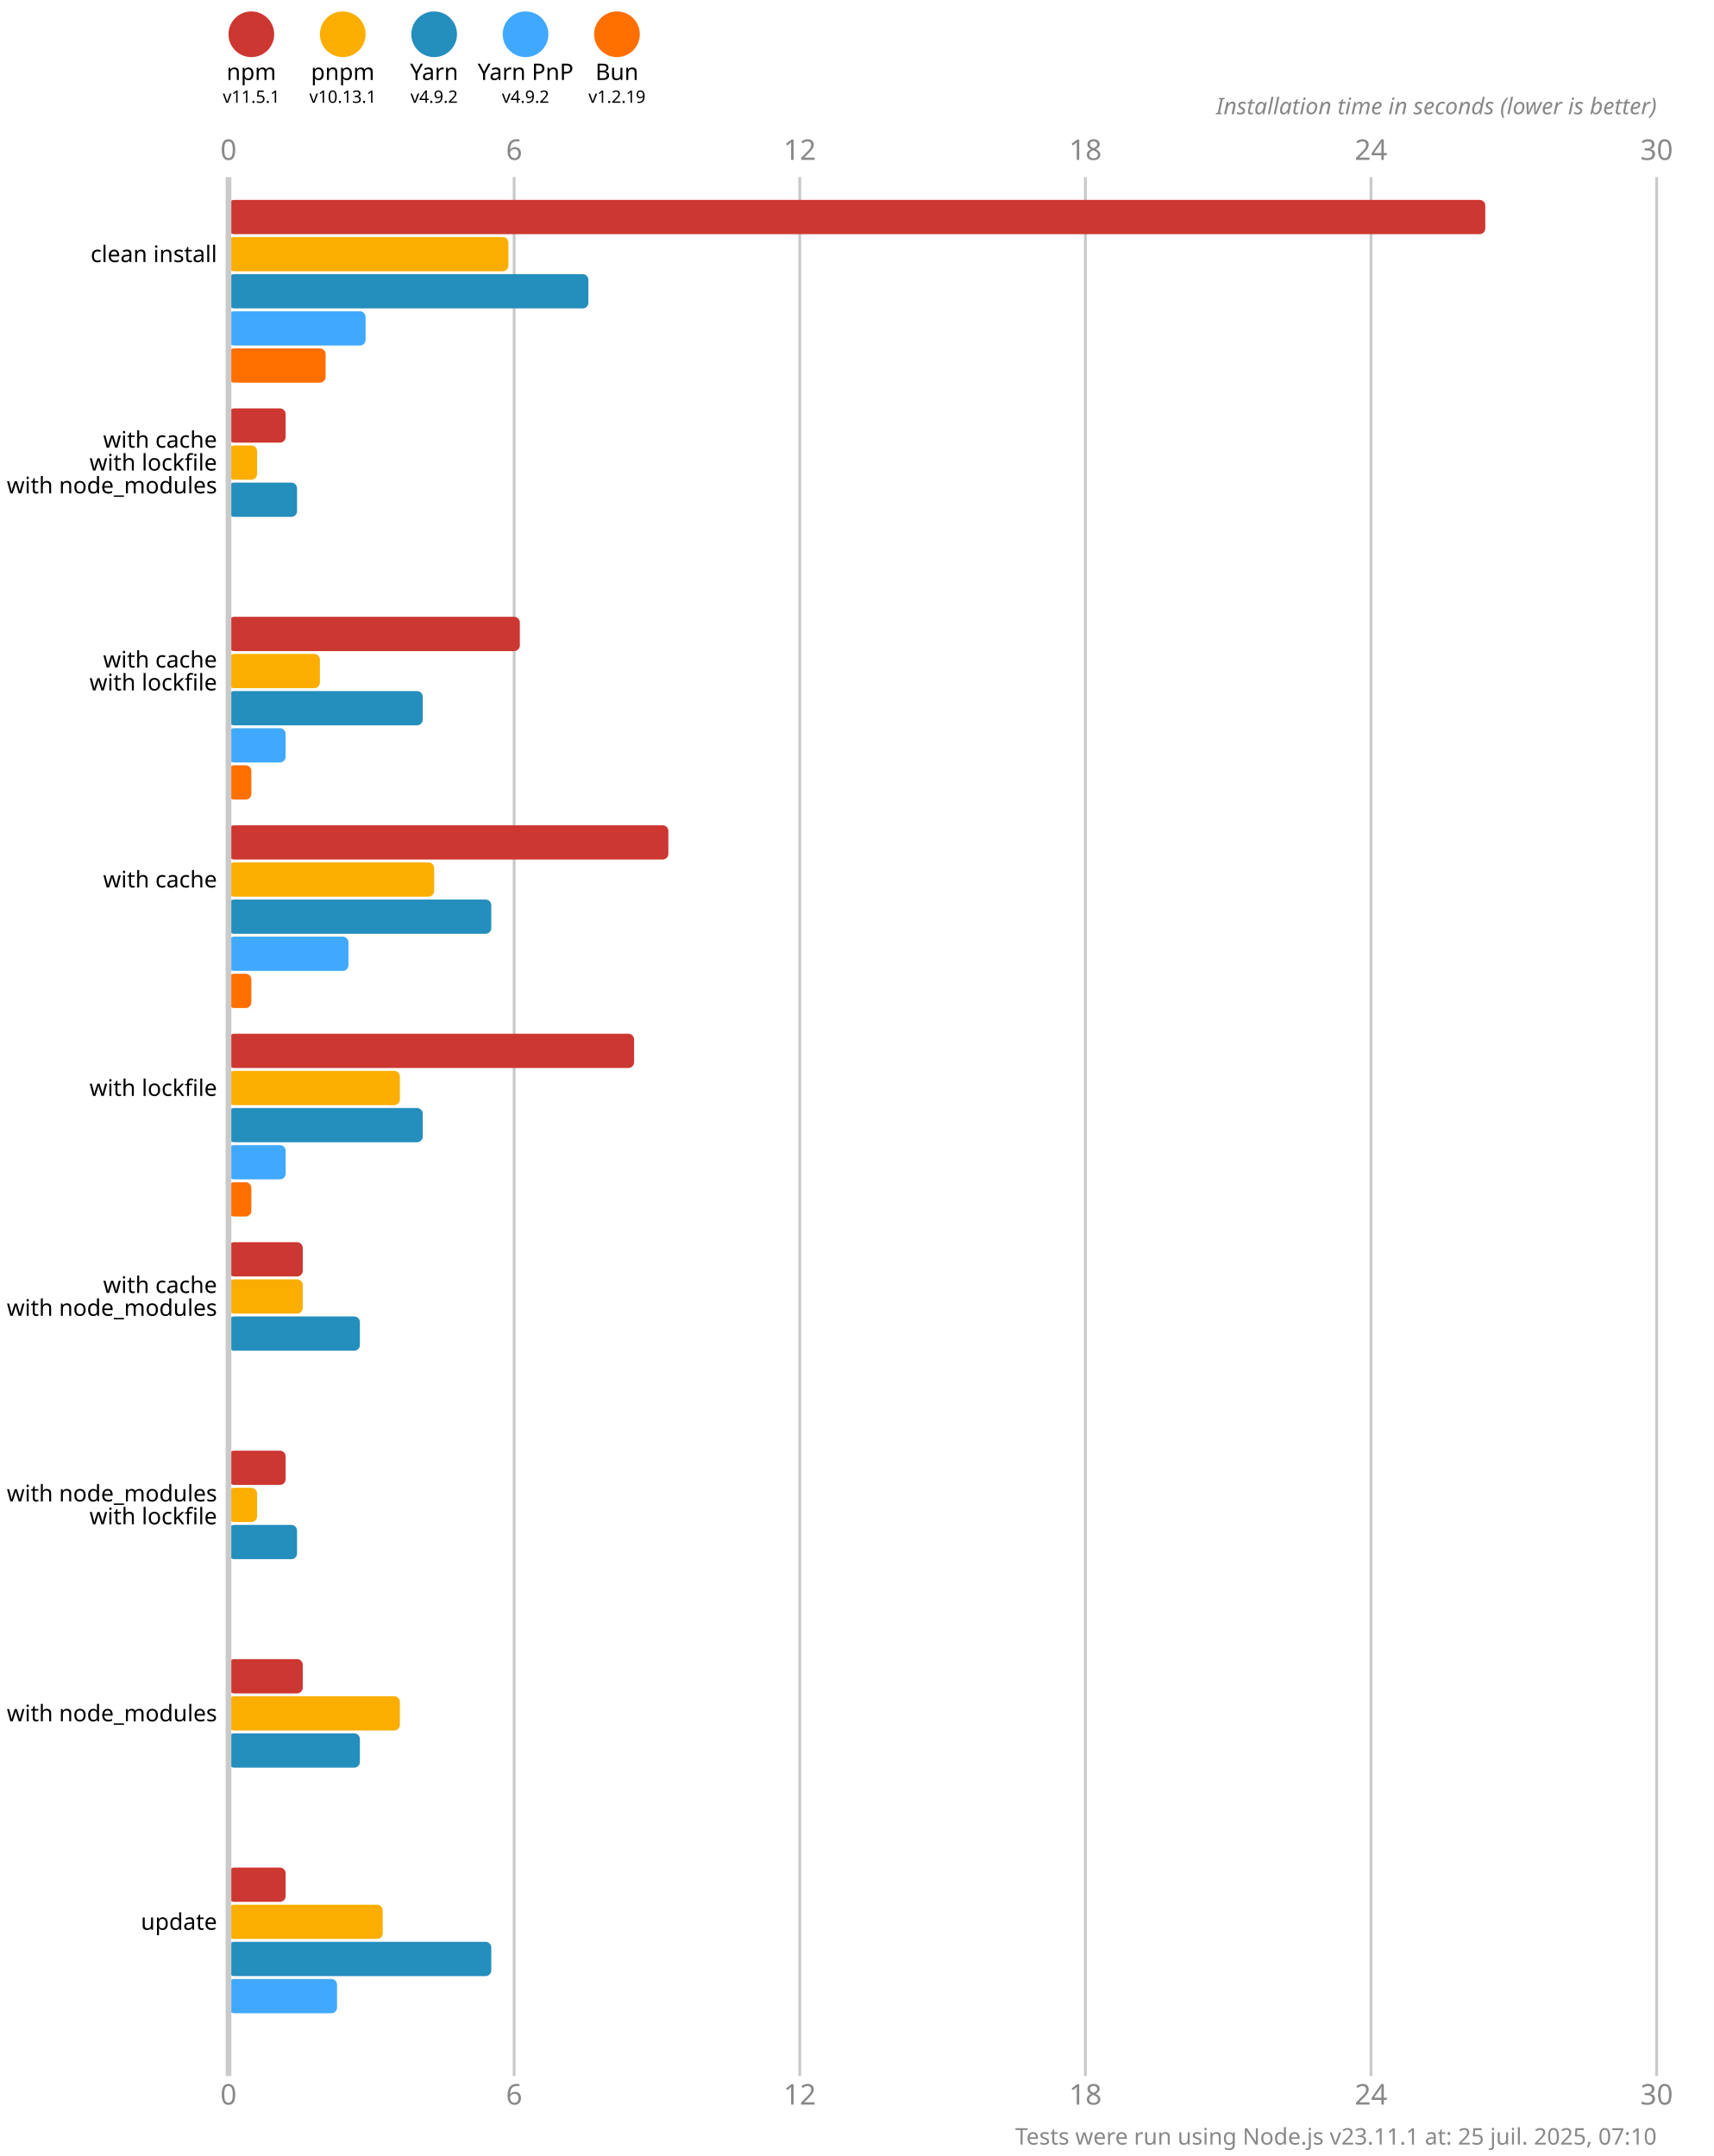
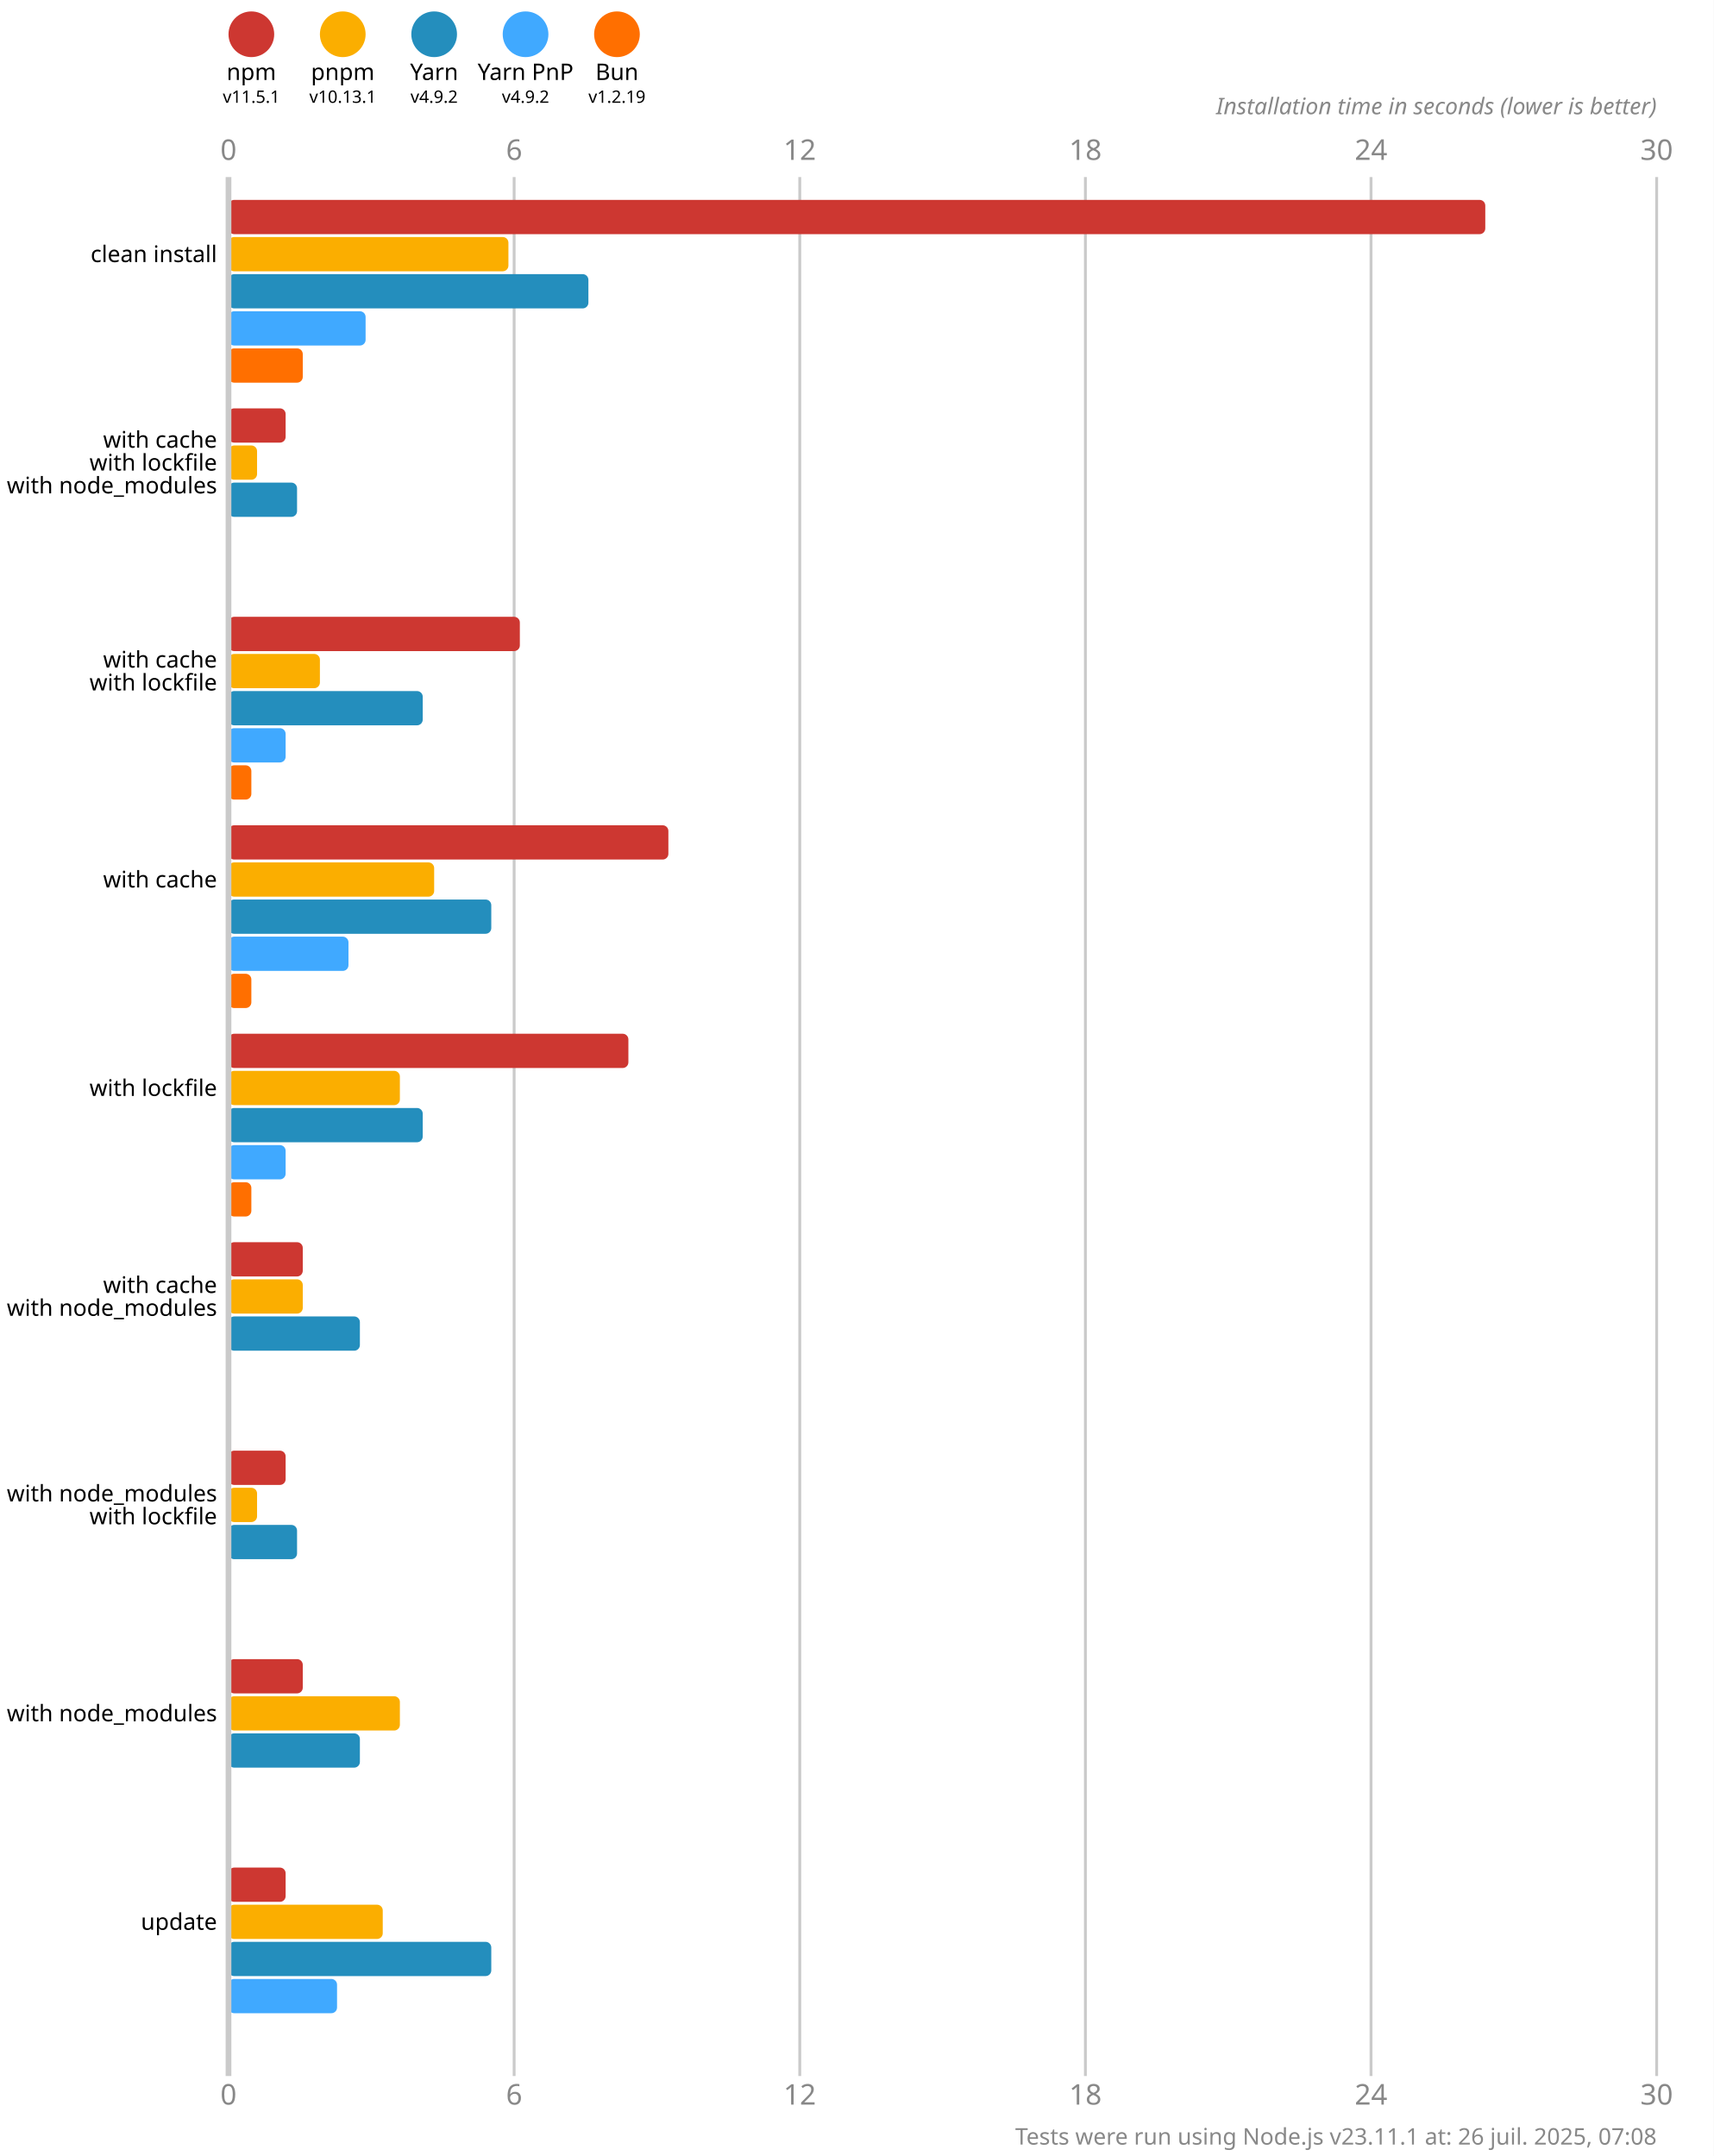
<svg xmlns="http://www.w3.org/2000/svg" version="1.1" viewBox="0 0 300 377.5">
  <style>
    .font { font-family: sans-serif; }
    .s3 { font-size: 3px; }
    .s4 { font-size: 4px; }
    .s5 { font-size: 5px; }
    .line { stroke: #cacaca; }
    .width { stroke-width: 0.5; }
    .text { fill: #888; }
  </style>
  <rect x="0" y="0" width="300" height="377.5" fill="#fff" />
  <circle cx="44" cy="6" r="4" fill="#cd3731" />
  <text x="44" y="14" class="font s4" text-anchor="middle">npm</text>
  <text x="44" y="18" class="font s3" text-anchor="middle">v11.5.1</text>
  <circle cx="60" cy="6" r="4" fill="#fbae00" />
  <text x="60" y="14" class="font s4" text-anchor="middle">pnpm</text>
  <text x="60" y="18" class="font s3" text-anchor="middle">v10.13.1</text>
  <circle cx="76" cy="6" r="4" fill="#248ebd" />
  <text x="76" y="14" class="font s4" text-anchor="middle">Yarn</text>
  <text x="76" y="18" class="font s3" text-anchor="middle">v4.9.2</text>
  <circle cx="92" cy="6" r="4" fill="#40a9ff" />
  <text x="92" y="14" class="font s4" text-anchor="middle">Yarn PnP</text>
  <text x="92" y="18" class="font s3" text-anchor="middle">v4.9.2</text>
  <circle cx="108" cy="6" r="4" fill="#ff6f00" />
  <text x="108" y="14" class="font s4" text-anchor="middle">Bun</text>
  <text x="108" y="18" class="font s3" text-anchor="middle">v1.2.19</text>
  <text x="40" y="28" class="font s5 text" text-anchor="middle">0</text>
  <text x="40" y="368.5" class="font s5 text" text-anchor="middle">0</text>
  <line x1="90" y1="31" x2="90" y2="363.5" class="line width" />
  <text x="90" y="28" class="font s5 text" text-anchor="middle">6</text>
  <text x="90" y="368.5" class="font s5 text" text-anchor="middle">6</text>
  <line x1="140" y1="31" x2="140" y2="363.5" class="line width" />
  <text x="140" y="28" class="font s5 text" text-anchor="middle">12</text>
  <text x="140" y="368.5" class="font s5 text" text-anchor="middle">12</text>
  <line x1="190" y1="31" x2="190" y2="363.5" class="line width" />
  <text x="190" y="28" class="font s5 text" text-anchor="middle">18</text>
  <text x="190" y="368.5" class="font s5 text" text-anchor="middle">18</text>
  <line x1="240" y1="31" x2="240" y2="363.5" class="line width" />
  <text x="240" y="28" class="font s5 text" text-anchor="middle">24</text>
  <text x="240" y="368.5" class="font s5 text" text-anchor="middle">24</text>
  <line x1="290" y1="31" x2="290" y2="363.5" class="line width" />
  <text x="290" y="28" class="font s5 text" text-anchor="middle">30</text>
  <text x="290" y="368.5" class="font s5 text" text-anchor="middle">30</text>
  <text x="290" y="20" class="font s4 text" font-style="italic" text-anchor="end">Installation time in seconds (lower is better)</text>
  <rect x="40" y="35" width="220" height="6" fill="#cd3731" rx="1" ry="1" />
  <rect x="40" y="41.5" width="49" height="6" fill="#fbae00" rx="1" ry="1" />
  <rect x="40" y="48" width="63" height="6" fill="#248ebd" rx="1" ry="1" />
  <rect x="40" y="54.5" width="24" height="6" fill="#40a9ff" rx="1" ry="1" />
-   <rect x="40" y="61" width="17" height="6" fill="#ff6f00" rx="1" ry="1" />
+   <rect x="40" y="61" width="13" height="6" fill="#ff6f00" rx="1" ry="1" />
  <rect x="40" y="71.5" width="10" height="6" fill="#cd3731" rx="1" ry="1" />
  <rect x="40" y="78" width="5" height="6" fill="#fbae00" rx="1" ry="1" />
  <rect x="40" y="84.5" width="12" height="6" fill="#248ebd" rx="1" ry="1" />
  <rect x="40" y="91" width="0" height="6" fill="#40a9ff" rx="1" ry="1" />
  <rect x="40" y="97.5" width="0" height="6" fill="#ff6f00" rx="1" ry="1" />
  <rect x="40" y="108" width="51" height="6" fill="#cd3731" rx="1" ry="1" />
  <rect x="40" y="114.5" width="16" height="6" fill="#fbae00" rx="1" ry="1" />
  <rect x="40" y="121" width="34" height="6" fill="#248ebd" rx="1" ry="1" />
  <rect x="40" y="127.5" width="10" height="6" fill="#40a9ff" rx="1" ry="1" />
  <rect x="40" y="134" width="4" height="6" fill="#ff6f00" rx="1" ry="1" />
  <rect x="40" y="144.5" width="77" height="6" fill="#cd3731" rx="1" ry="1" />
  <rect x="40" y="151" width="36" height="6" fill="#fbae00" rx="1" ry="1" />
  <rect x="40" y="157.5" width="46" height="6" fill="#248ebd" rx="1" ry="1" />
  <rect x="40" y="164" width="21" height="6" fill="#40a9ff" rx="1" ry="1" />
  <rect x="40" y="170.5" width="4" height="6" fill="#ff6f00" rx="1" ry="1" />
-   <rect x="40" y="181" width="71" height="6" fill="#cd3731" rx="1" ry="1" />
+   <rect x="40" y="181" width="70" height="6" fill="#cd3731" rx="1" ry="1" />
  <rect x="40" y="187.5" width="30" height="6" fill="#fbae00" rx="1" ry="1" />
  <rect x="40" y="194" width="34" height="6" fill="#248ebd" rx="1" ry="1" />
  <rect x="40" y="200.5" width="10" height="6" fill="#40a9ff" rx="1" ry="1" />
  <rect x="40" y="207" width="4" height="6" fill="#ff6f00" rx="1" ry="1" />
  <rect x="40" y="217.5" width="13" height="6" fill="#cd3731" rx="1" ry="1" />
  <rect x="40" y="224" width="13" height="6" fill="#fbae00" rx="1" ry="1" />
  <rect x="40" y="230.5" width="23" height="6" fill="#248ebd" rx="1" ry="1" />
  <rect x="40" y="237" width="0" height="6" fill="#40a9ff" rx="1" ry="1" />
  <rect x="40" y="243.5" width="0" height="6" fill="#ff6f00" rx="1" ry="1" />
  <rect x="40" y="254" width="10" height="6" fill="#cd3731" rx="1" ry="1" />
  <rect x="40" y="260.5" width="5" height="6" fill="#fbae00" rx="1" ry="1" />
  <rect x="40" y="267" width="12" height="6" fill="#248ebd" rx="1" ry="1" />
  <rect x="40" y="273.5" width="0" height="6" fill="#40a9ff" rx="1" ry="1" />
  <rect x="40" y="280" width="0" height="6" fill="#ff6f00" rx="1" ry="1" />
  <rect x="40" y="290.5" width="13" height="6" fill="#cd3731" rx="1" ry="1" />
  <rect x="40" y="297" width="30" height="6" fill="#fbae00" rx="1" ry="1" />
  <rect x="40" y="303.5" width="23" height="6" fill="#248ebd" rx="1" ry="1" />
  <rect x="40" y="310" width="0" height="6" fill="#40a9ff" rx="1" ry="1" />
  <rect x="40" y="316.5" width="0" height="6" fill="#ff6f00" rx="1" ry="1" />
  <rect x="40" y="327" width="10" height="6" fill="#cd3731" rx="1" ry="1" />
  <rect x="40" y="333.5" width="27" height="6" fill="#fbae00" rx="1" ry="1" />
  <rect x="40" y="340" width="46" height="6" fill="#248ebd" rx="1" ry="1" />
  <rect x="40" y="346.5" width="19" height="6" fill="#40a9ff" rx="1" ry="1" />
  <rect x="40" y="353" width="0" height="6" fill="#ff6f00" rx="1" ry="1" />
  <line x1="40" y1="31" x2="40" y2="363.5" class="line" />
  <text x="38" y="44.5" class="font s4" dominant-baseline="middle" text-anchor="end">clean install</text>
  <text x="38" y="77" class="font s4" dominant-baseline="middle" text-anchor="end">with cache</text>
  <text x="38" y="81" class="font s4" dominant-baseline="middle" text-anchor="end">with lockfile</text>
  <text x="38" y="85" class="font s4" dominant-baseline="middle" text-anchor="end">with node_modules</text>
  <text x="38" y="115.5" class="font s4" dominant-baseline="middle" text-anchor="end">with cache</text>
  <text x="38" y="119.5" class="font s4" dominant-baseline="middle" text-anchor="end">with lockfile</text>
  <text x="38" y="154" class="font s4" dominant-baseline="middle" text-anchor="end">with cache</text>
  <text x="38" y="190.5" class="font s4" dominant-baseline="middle" text-anchor="end">with lockfile</text>
  <text x="38" y="225" class="font s4" dominant-baseline="middle" text-anchor="end">with cache</text>
  <text x="38" y="229" class="font s4" dominant-baseline="middle" text-anchor="end">with node_modules</text>
  <text x="38" y="261.5" class="font s4" dominant-baseline="middle" text-anchor="end">with node_modules</text>
  <text x="38" y="265.5" class="font s4" dominant-baseline="middle" text-anchor="end">with lockfile</text>
  <text x="38" y="300" class="font s4" dominant-baseline="middle" text-anchor="end">with node_modules</text>
  <text x="38" y="336.5" class="font s4" dominant-baseline="middle" text-anchor="end">update</text>
-   <text x="290" y="375.5" class="font s4 text" text-anchor="end">Tests were run using Node.js v23.11.1 at: 25 juil. 2025, 07:10</text>
+   <text x="290" y="375.5" class="font s4 text" text-anchor="end">Tests were run using Node.js v23.11.1 at: 26 juil. 2025, 07:08</text>
</svg>
